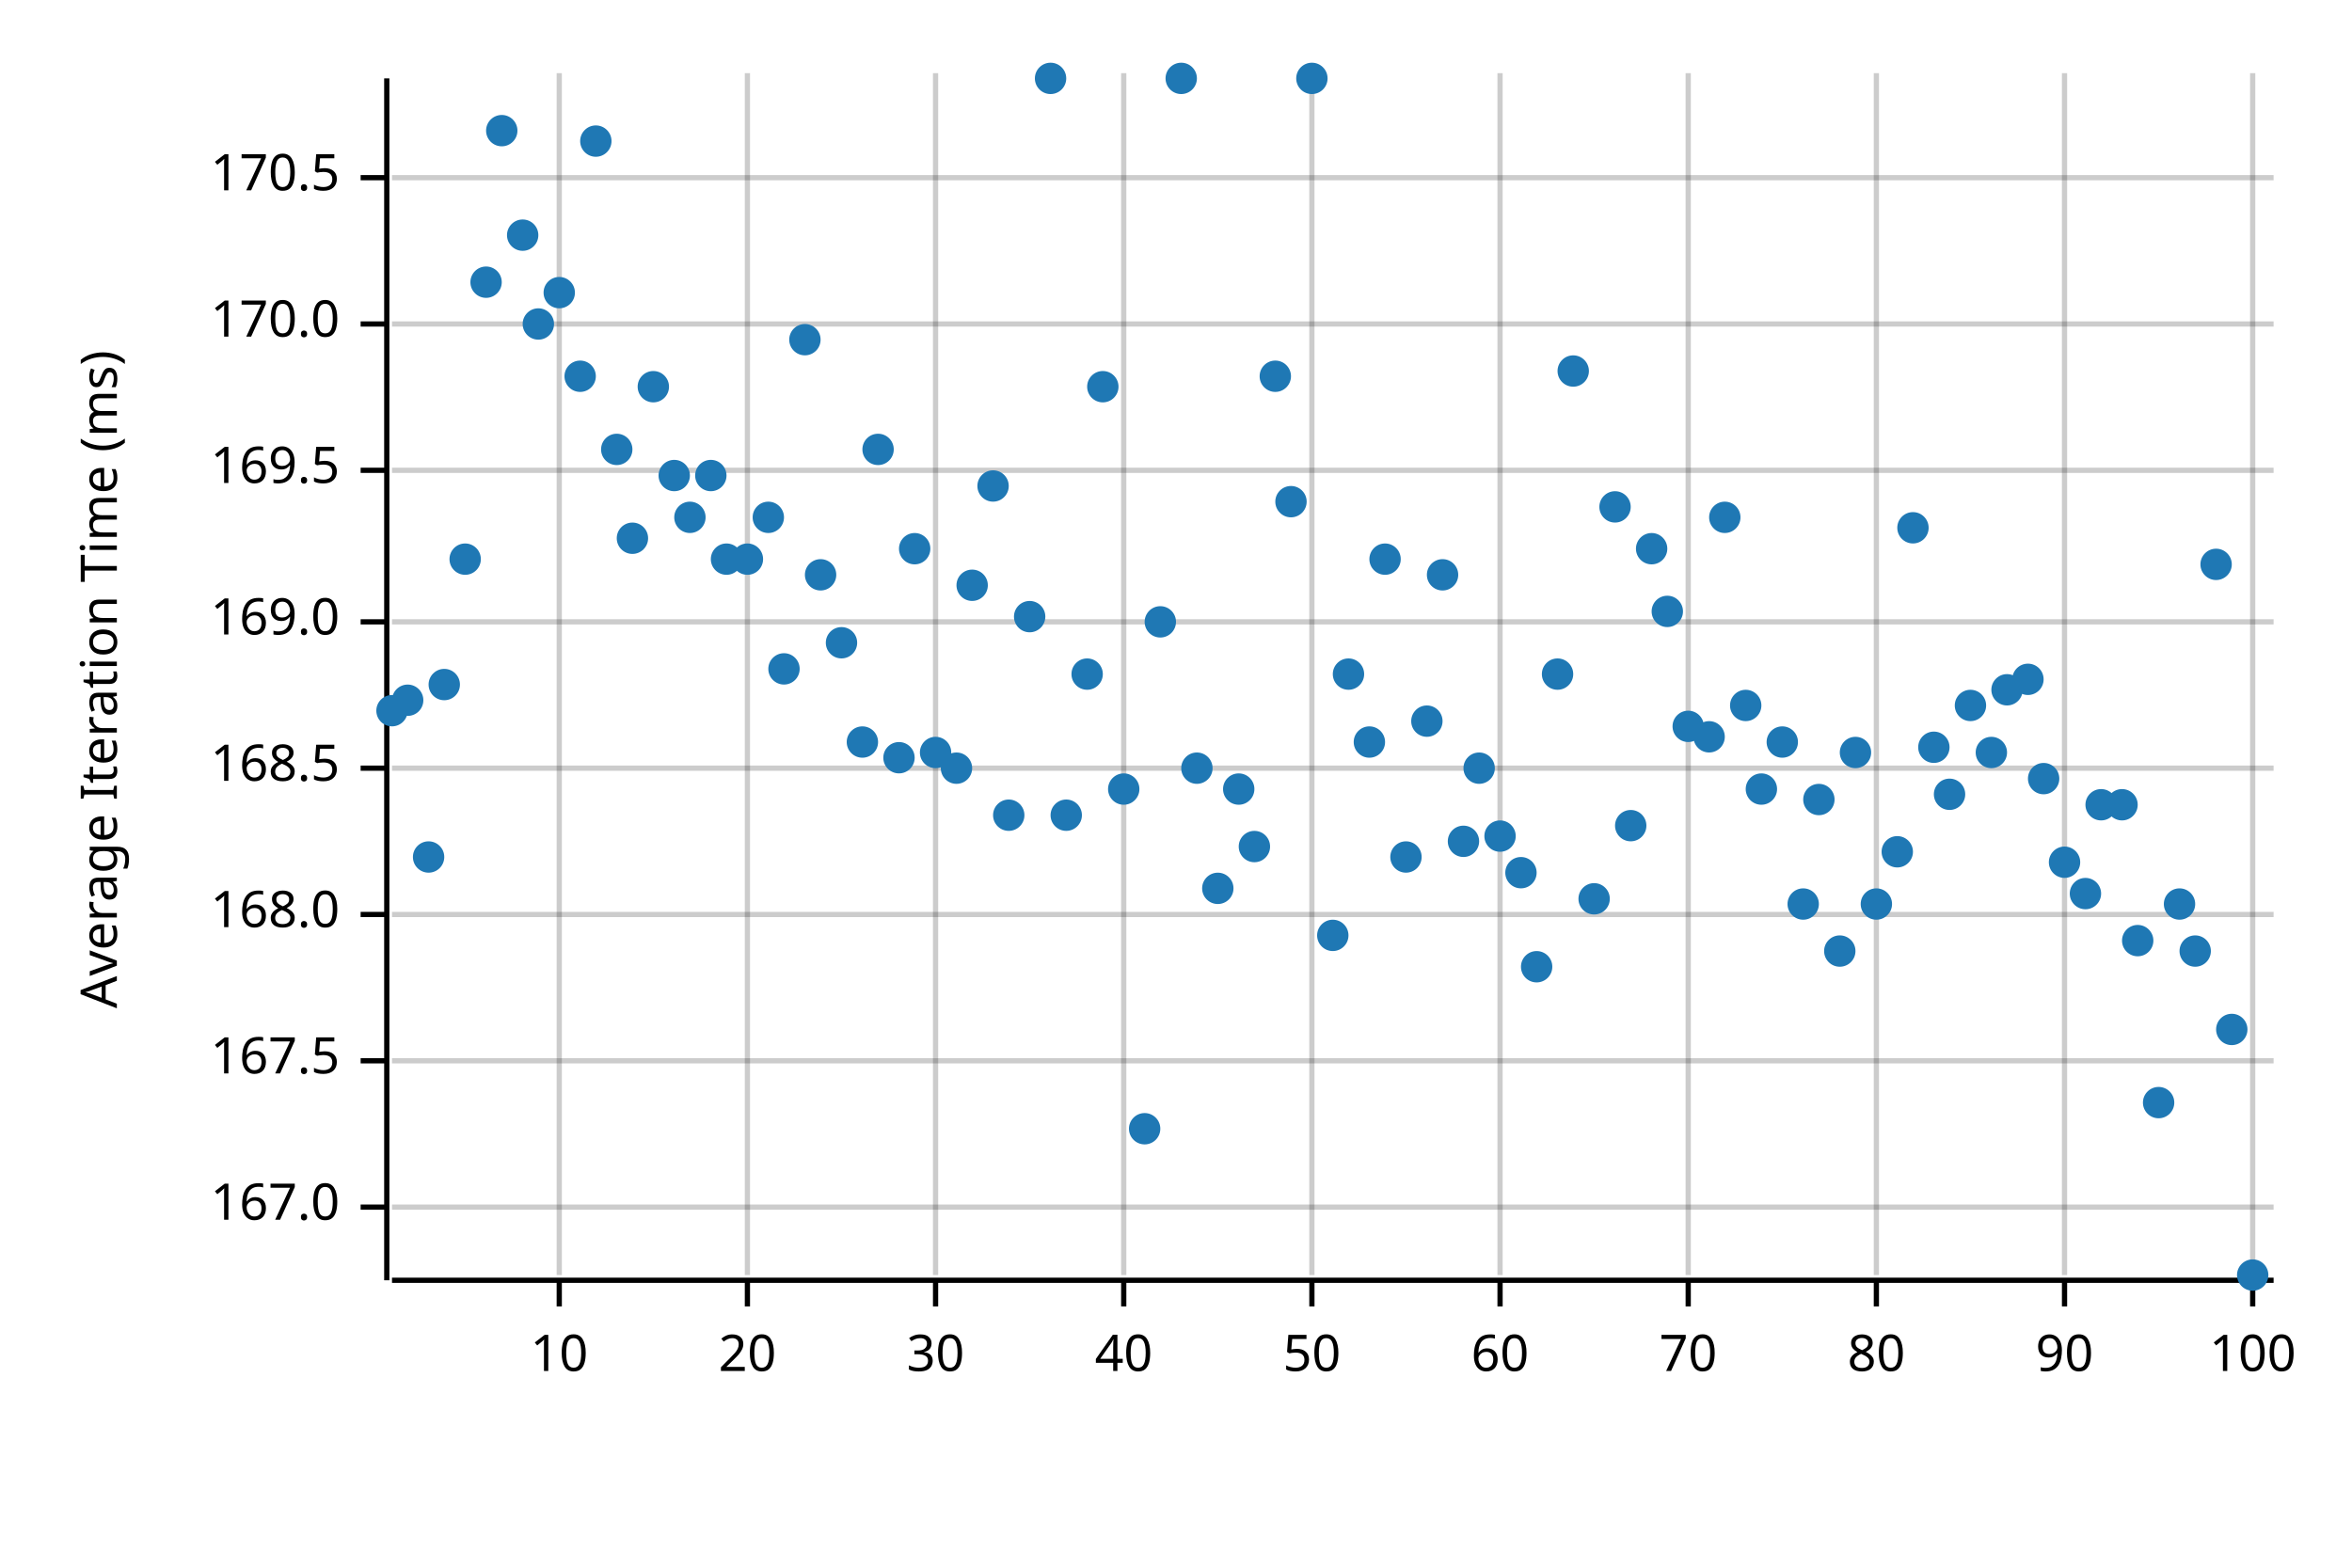
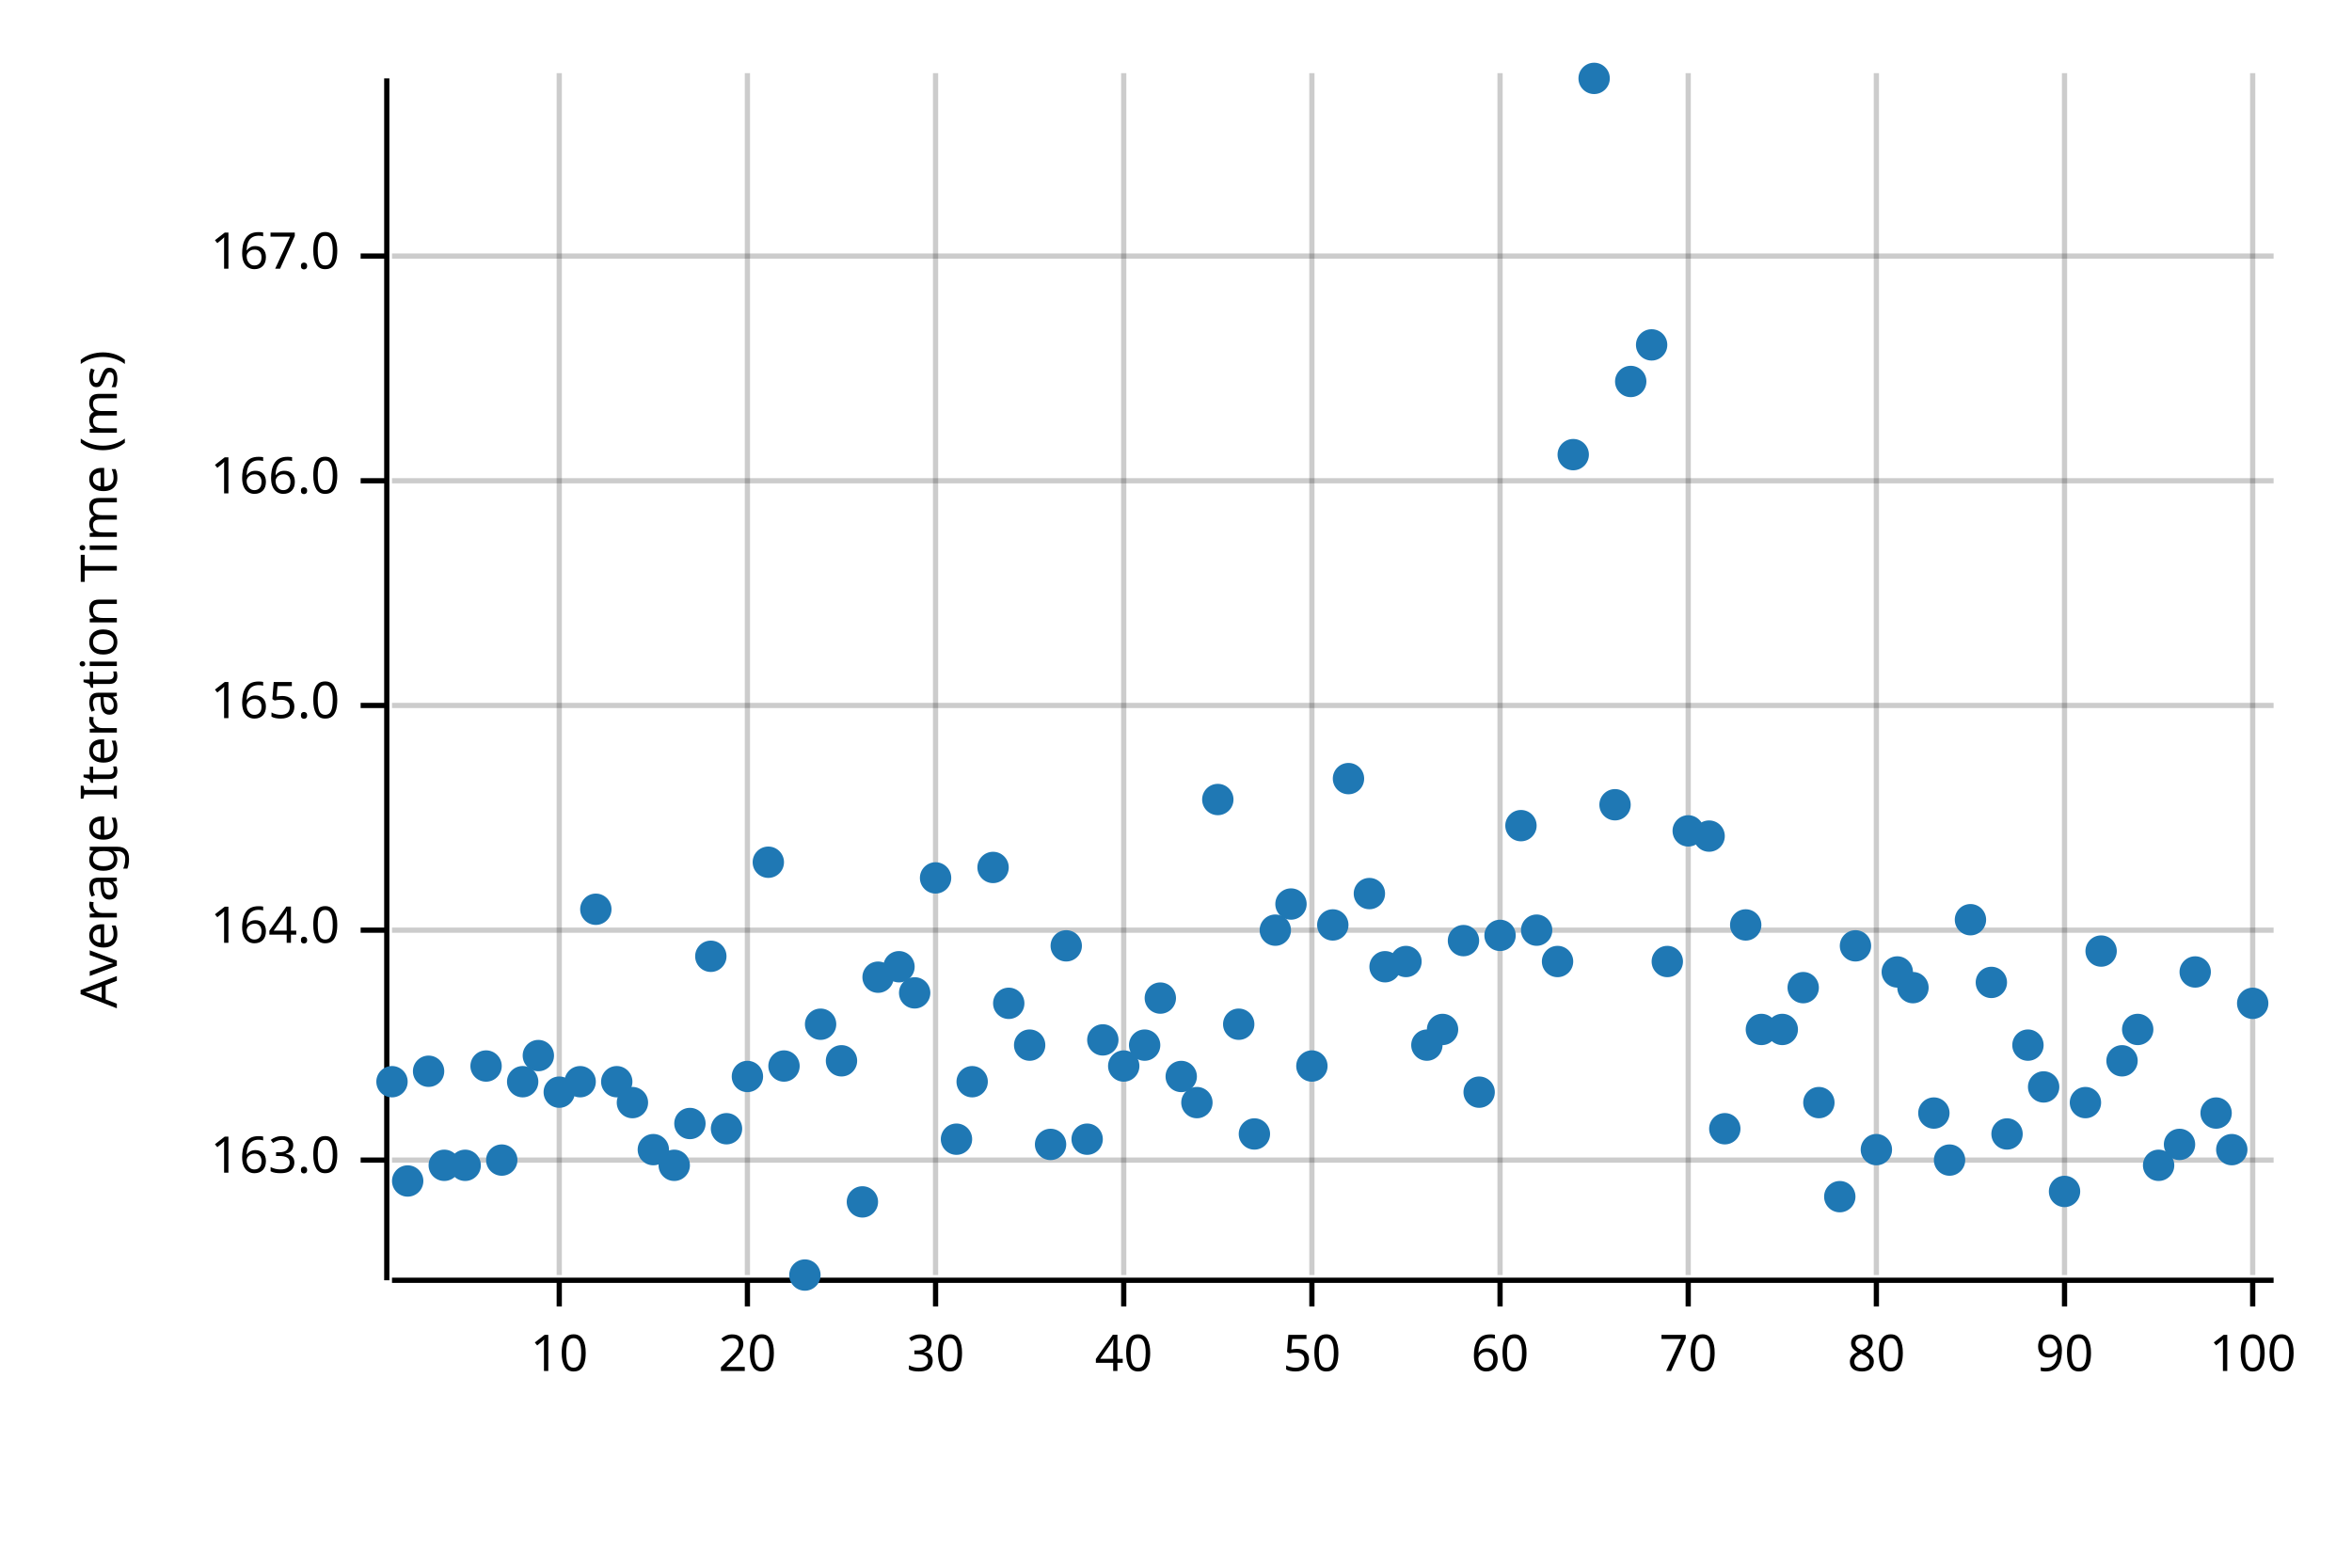
<svg xmlns="http://www.w3.org/2000/svg" width="450" height="300" viewBox="0 0 450 300">
  <text x="15" y="130" dy="0.76em" text-anchor="middle" font-family="sans-serif" font-size="9.677" opacity="1" fill="#000000" transform="rotate(270, 15, 130)">
Average Iteration Time (ms)
</text>
  <line opacity="0.2" stroke="#000000" stroke-width="1" x1="107" y1="244" x2="107" y2="14" />
  <line opacity="0.2" stroke="#000000" stroke-width="1" x1="143" y1="244" x2="143" y2="14" />
  <line opacity="0.2" stroke="#000000" stroke-width="1" x1="179" y1="244" x2="179" y2="14" />
  <line opacity="0.2" stroke="#000000" stroke-width="1" x1="215" y1="244" x2="215" y2="14" />
  <line opacity="0.2" stroke="#000000" stroke-width="1" x1="251" y1="244" x2="251" y2="14" />
  <line opacity="0.2" stroke="#000000" stroke-width="1" x1="287" y1="244" x2="287" y2="14" />
  <line opacity="0.2" stroke="#000000" stroke-width="1" x1="323" y1="244" x2="323" y2="14" />
  <line opacity="0.2" stroke="#000000" stroke-width="1" x1="359" y1="244" x2="359" y2="14" />
  <line opacity="0.2" stroke="#000000" stroke-width="1" x1="395" y1="244" x2="395" y2="14" />
  <line opacity="0.2" stroke="#000000" stroke-width="1" x1="431" y1="244" x2="431" y2="14" />
-   <line opacity="0.2" stroke="#000000" stroke-width="1" x1="75" y1="231" x2="435" y2="231" />
-   <line opacity="0.2" stroke="#000000" stroke-width="1" x1="75" y1="203" x2="435" y2="203" />
-   <line opacity="0.2" stroke="#000000" stroke-width="1" x1="75" y1="175" x2="435" y2="175" />
-   <line opacity="0.2" stroke="#000000" stroke-width="1" x1="75" y1="147" x2="435" y2="147" />
-   <line opacity="0.2" stroke="#000000" stroke-width="1" x1="75" y1="119" x2="435" y2="119" />
-   <line opacity="0.2" stroke="#000000" stroke-width="1" x1="75" y1="90" x2="435" y2="90" />
-   <line opacity="0.2" stroke="#000000" stroke-width="1" x1="75" y1="62" x2="435" y2="62" />
-   <line opacity="0.2" stroke="#000000" stroke-width="1" x1="75" y1="34" x2="435" y2="34" />
+   <line opacity="0.2" stroke="#000000" stroke-width="1" x1="75" y1="222" x2="435" y2="222" />
+   <line opacity="0.2" stroke="#000000" stroke-width="1" x1="75" y1="178" x2="435" y2="178" />
+   <line opacity="0.2" stroke="#000000" stroke-width="1" x1="75" y1="135" x2="435" y2="135" />
+   <line opacity="0.2" stroke="#000000" stroke-width="1" x1="75" y1="92" x2="435" y2="92" />
+   <line opacity="0.2" stroke="#000000" stroke-width="1" x1="75" y1="49" x2="435" y2="49" />
  <polyline fill="none" opacity="1" stroke="#000000" stroke-width="1" points="74,15 74,245 " />
-   <text x="65" y="231" dy="0.5ex" text-anchor="end" font-family="sans-serif" font-size="9.677" opacity="1" fill="#000000">
+   <text x="65" y="222" dy="0.5ex" text-anchor="end" font-family="sans-serif" font-size="9.677" opacity="1" fill="#000000">
+ 163.0
+ </text>
+   <polyline fill="none" opacity="1" stroke="#000000" stroke-width="1" points="69,222 74,222 " />
+   <text x="65" y="178" dy="0.5ex" text-anchor="end" font-family="sans-serif" font-size="9.677" opacity="1" fill="#000000">
+ 164.0
+ </text>
+   <polyline fill="none" opacity="1" stroke="#000000" stroke-width="1" points="69,178 74,178 " />
+   <text x="65" y="135" dy="0.5ex" text-anchor="end" font-family="sans-serif" font-size="9.677" opacity="1" fill="#000000">
+ 165.0
+ </text>
+   <polyline fill="none" opacity="1" stroke="#000000" stroke-width="1" points="69,135 74,135 " />
+   <text x="65" y="92" dy="0.5ex" text-anchor="end" font-family="sans-serif" font-size="9.677" opacity="1" fill="#000000">
+ 166.0
+ </text>
+   <polyline fill="none" opacity="1" stroke="#000000" stroke-width="1" points="69,92 74,92 " />
+   <text x="65" y="49" dy="0.5ex" text-anchor="end" font-family="sans-serif" font-size="9.677" opacity="1" fill="#000000">
167.0
</text>
-   <polyline fill="none" opacity="1" stroke="#000000" stroke-width="1" points="69,231 74,231 " />
-   <text x="65" y="203" dy="0.5ex" text-anchor="end" font-family="sans-serif" font-size="9.677" opacity="1" fill="#000000">
- 167.5
- </text>
-   <polyline fill="none" opacity="1" stroke="#000000" stroke-width="1" points="69,203 74,203 " />
-   <text x="65" y="175" dy="0.5ex" text-anchor="end" font-family="sans-serif" font-size="9.677" opacity="1" fill="#000000">
- 168.0
- </text>
-   <polyline fill="none" opacity="1" stroke="#000000" stroke-width="1" points="69,175 74,175 " />
-   <text x="65" y="147" dy="0.5ex" text-anchor="end" font-family="sans-serif" font-size="9.677" opacity="1" fill="#000000">
- 168.5
- </text>
-   <polyline fill="none" opacity="1" stroke="#000000" stroke-width="1" points="69,147 74,147 " />
-   <text x="65" y="119" dy="0.5ex" text-anchor="end" font-family="sans-serif" font-size="9.677" opacity="1" fill="#000000">
- 169.0
- </text>
-   <polyline fill="none" opacity="1" stroke="#000000" stroke-width="1" points="69,119 74,119 " />
-   <text x="65" y="90" dy="0.5ex" text-anchor="end" font-family="sans-serif" font-size="9.677" opacity="1" fill="#000000">
- 169.5
- </text>
-   <polyline fill="none" opacity="1" stroke="#000000" stroke-width="1" points="69,90 74,90 " />
-   <text x="65" y="62" dy="0.5ex" text-anchor="end" font-family="sans-serif" font-size="9.677" opacity="1" fill="#000000">
- 170.0
- </text>
-   <polyline fill="none" opacity="1" stroke="#000000" stroke-width="1" points="69,62 74,62 " />
-   <text x="65" y="34" dy="0.5ex" text-anchor="end" font-family="sans-serif" font-size="9.677" opacity="1" fill="#000000">
- 170.5
- </text>
-   <polyline fill="none" opacity="1" stroke="#000000" stroke-width="1" points="69,34 74,34 " />
+   <polyline fill="none" opacity="1" stroke="#000000" stroke-width="1" points="69,49 74,49 " />
  <polyline fill="none" opacity="1" stroke="#000000" stroke-width="1" points="75,245 435,245 " />
  <text x="107" y="255" dy="0.76em" text-anchor="middle" font-family="sans-serif" font-size="9.677" opacity="1" fill="#000000">
10
</text>
  <polyline fill="none" opacity="1" stroke="#000000" stroke-width="1" points="107,245 107,250 " />
  <text x="143" y="255" dy="0.76em" text-anchor="middle" font-family="sans-serif" font-size="9.677" opacity="1" fill="#000000">
20
</text>
  <polyline fill="none" opacity="1" stroke="#000000" stroke-width="1" points="143,245 143,250 " />
  <text x="179" y="255" dy="0.76em" text-anchor="middle" font-family="sans-serif" font-size="9.677" opacity="1" fill="#000000">
30
</text>
  <polyline fill="none" opacity="1" stroke="#000000" stroke-width="1" points="179,245 179,250 " />
  <text x="215" y="255" dy="0.76em" text-anchor="middle" font-family="sans-serif" font-size="9.677" opacity="1" fill="#000000">
40
</text>
  <polyline fill="none" opacity="1" stroke="#000000" stroke-width="1" points="215,245 215,250 " />
  <text x="251" y="255" dy="0.76em" text-anchor="middle" font-family="sans-serif" font-size="9.677" opacity="1" fill="#000000">
50
</text>
  <polyline fill="none" opacity="1" stroke="#000000" stroke-width="1" points="251,245 251,250 " />
  <text x="287" y="255" dy="0.76em" text-anchor="middle" font-family="sans-serif" font-size="9.677" opacity="1" fill="#000000">
60
</text>
  <polyline fill="none" opacity="1" stroke="#000000" stroke-width="1" points="287,245 287,250 " />
  <text x="323" y="255" dy="0.76em" text-anchor="middle" font-family="sans-serif" font-size="9.677" opacity="1" fill="#000000">
70
</text>
  <polyline fill="none" opacity="1" stroke="#000000" stroke-width="1" points="323,245 323,250 " />
  <text x="359" y="255" dy="0.76em" text-anchor="middle" font-family="sans-serif" font-size="9.677" opacity="1" fill="#000000">
80
</text>
  <polyline fill="none" opacity="1" stroke="#000000" stroke-width="1" points="359,245 359,250 " />
  <text x="395" y="255" dy="0.76em" text-anchor="middle" font-family="sans-serif" font-size="9.677" opacity="1" fill="#000000">
90
</text>
  <polyline fill="none" opacity="1" stroke="#000000" stroke-width="1" points="395,245 395,250 " />
  <text x="431" y="255" dy="0.76em" text-anchor="middle" font-family="sans-serif" font-size="9.677" opacity="1" fill="#000000">
100
</text>
  <polyline fill="none" opacity="1" stroke="#000000" stroke-width="1" points="431,245 431,250 " />
-   <circle cx="75" cy="136" r="3" opacity="1" fill="#1F78B4" stroke="none" stroke-width="1" />
-   <circle cx="78" cy="134" r="3" opacity="1" fill="#1F78B4" stroke="none" stroke-width="1" />
-   <circle cx="82" cy="164" r="3" opacity="1" fill="#1F78B4" stroke="none" stroke-width="1" />
-   <circle cx="85" cy="131" r="3" opacity="1" fill="#1F78B4" stroke="none" stroke-width="1" />
-   <circle cx="89" cy="107" r="3" opacity="1" fill="#1F78B4" stroke="none" stroke-width="1" />
-   <circle cx="93" cy="54" r="3" opacity="1" fill="#1F78B4" stroke="none" stroke-width="1" />
-   <circle cx="96" cy="25" r="3" opacity="1" fill="#1F78B4" stroke="none" stroke-width="1" />
-   <circle cx="100" cy="45" r="3" opacity="1" fill="#1F78B4" stroke="none" stroke-width="1" />
-   <circle cx="103" cy="62" r="3" opacity="1" fill="#1F78B4" stroke="none" stroke-width="1" />
-   <circle cx="107" cy="56" r="3" opacity="1" fill="#1F78B4" stroke="none" stroke-width="1" />
-   <circle cx="111" cy="72" r="3" opacity="1" fill="#1F78B4" stroke="none" stroke-width="1" />
-   <circle cx="114" cy="27" r="3" opacity="1" fill="#1F78B4" stroke="none" stroke-width="1" />
-   <circle cx="118" cy="86" r="3" opacity="1" fill="#1F78B4" stroke="none" stroke-width="1" />
-   <circle cx="121" cy="103" r="3" opacity="1" fill="#1F78B4" stroke="none" stroke-width="1" />
-   <circle cx="125" cy="74" r="3" opacity="1" fill="#1F78B4" stroke="none" stroke-width="1" />
-   <circle cx="129" cy="91" r="3" opacity="1" fill="#1F78B4" stroke="none" stroke-width="1" />
-   <circle cx="132" cy="99" r="3" opacity="1" fill="#1F78B4" stroke="none" stroke-width="1" />
-   <circle cx="136" cy="91" r="3" opacity="1" fill="#1F78B4" stroke="none" stroke-width="1" />
-   <circle cx="139" cy="107" r="3" opacity="1" fill="#1F78B4" stroke="none" stroke-width="1" />
-   <circle cx="143" cy="107" r="3" opacity="1" fill="#1F78B4" stroke="none" stroke-width="1" />
-   <circle cx="147" cy="99" r="3" opacity="1" fill="#1F78B4" stroke="none" stroke-width="1" />
-   <circle cx="150" cy="128" r="3" opacity="1" fill="#1F78B4" stroke="none" stroke-width="1" />
-   <circle cx="154" cy="65" r="3" opacity="1" fill="#1F78B4" stroke="none" stroke-width="1" />
-   <circle cx="157" cy="110" r="3" opacity="1" fill="#1F78B4" stroke="none" stroke-width="1" />
-   <circle cx="161" cy="123" r="3" opacity="1" fill="#1F78B4" stroke="none" stroke-width="1" />
-   <circle cx="165" cy="142" r="3" opacity="1" fill="#1F78B4" stroke="none" stroke-width="1" />
-   <circle cx="168" cy="86" r="3" opacity="1" fill="#1F78B4" stroke="none" stroke-width="1" />
-   <circle cx="172" cy="145" r="3" opacity="1" fill="#1F78B4" stroke="none" stroke-width="1" />
-   <circle cx="175" cy="105" r="3" opacity="1" fill="#1F78B4" stroke="none" stroke-width="1" />
-   <circle cx="179" cy="144" r="3" opacity="1" fill="#1F78B4" stroke="none" stroke-width="1" />
-   <circle cx="183" cy="147" r="3" opacity="1" fill="#1F78B4" stroke="none" stroke-width="1" />
-   <circle cx="186" cy="112" r="3" opacity="1" fill="#1F78B4" stroke="none" stroke-width="1" />
-   <circle cx="190" cy="93" r="3" opacity="1" fill="#1F78B4" stroke="none" stroke-width="1" />
-   <circle cx="193" cy="156" r="3" opacity="1" fill="#1F78B4" stroke="none" stroke-width="1" />
-   <circle cx="197" cy="118" r="3" opacity="1" fill="#1F78B4" stroke="none" stroke-width="1" />
-   <circle cx="201" cy="15" r="3" opacity="1" fill="#1F78B4" stroke="none" stroke-width="1" />
-   <circle cx="204" cy="156" r="3" opacity="1" fill="#1F78B4" stroke="none" stroke-width="1" />
-   <circle cx="208" cy="129" r="3" opacity="1" fill="#1F78B4" stroke="none" stroke-width="1" />
-   <circle cx="211" cy="74" r="3" opacity="1" fill="#1F78B4" stroke="none" stroke-width="1" />
-   <circle cx="215" cy="151" r="3" opacity="1" fill="#1F78B4" stroke="none" stroke-width="1" />
-   <circle cx="219" cy="216" r="3" opacity="1" fill="#1F78B4" stroke="none" stroke-width="1" />
-   <circle cx="222" cy="119" r="3" opacity="1" fill="#1F78B4" stroke="none" stroke-width="1" />
-   <circle cx="226" cy="15" r="3" opacity="1" fill="#1F78B4" stroke="none" stroke-width="1" />
-   <circle cx="229" cy="147" r="3" opacity="1" fill="#1F78B4" stroke="none" stroke-width="1" />
-   <circle cx="233" cy="170" r="3" opacity="1" fill="#1F78B4" stroke="none" stroke-width="1" />
-   <circle cx="237" cy="151" r="3" opacity="1" fill="#1F78B4" stroke="none" stroke-width="1" />
-   <circle cx="240" cy="162" r="3" opacity="1" fill="#1F78B4" stroke="none" stroke-width="1" />
-   <circle cx="244" cy="72" r="3" opacity="1" fill="#1F78B4" stroke="none" stroke-width="1" />
-   <circle cx="247" cy="96" r="3" opacity="1" fill="#1F78B4" stroke="none" stroke-width="1" />
-   <circle cx="251" cy="15" r="3" opacity="1" fill="#1F78B4" stroke="none" stroke-width="1" />
-   <circle cx="255" cy="179" r="3" opacity="1" fill="#1F78B4" stroke="none" stroke-width="1" />
-   <circle cx="258" cy="129" r="3" opacity="1" fill="#1F78B4" stroke="none" stroke-width="1" />
-   <circle cx="262" cy="142" r="3" opacity="1" fill="#1F78B4" stroke="none" stroke-width="1" />
-   <circle cx="265" cy="107" r="3" opacity="1" fill="#1F78B4" stroke="none" stroke-width="1" />
-   <circle cx="269" cy="164" r="3" opacity="1" fill="#1F78B4" stroke="none" stroke-width="1" />
-   <circle cx="273" cy="138" r="3" opacity="1" fill="#1F78B4" stroke="none" stroke-width="1" />
-   <circle cx="276" cy="110" r="3" opacity="1" fill="#1F78B4" stroke="none" stroke-width="1" />
-   <circle cx="280" cy="161" r="3" opacity="1" fill="#1F78B4" stroke="none" stroke-width="1" />
-   <circle cx="283" cy="147" r="3" opacity="1" fill="#1F78B4" stroke="none" stroke-width="1" />
-   <circle cx="287" cy="160" r="3" opacity="1" fill="#1F78B4" stroke="none" stroke-width="1" />
-   <circle cx="291" cy="167" r="3" opacity="1" fill="#1F78B4" stroke="none" stroke-width="1" />
-   <circle cx="294" cy="185" r="3" opacity="1" fill="#1F78B4" stroke="none" stroke-width="1" />
-   <circle cx="298" cy="129" r="3" opacity="1" fill="#1F78B4" stroke="none" stroke-width="1" />
-   <circle cx="301" cy="71" r="3" opacity="1" fill="#1F78B4" stroke="none" stroke-width="1" />
-   <circle cx="305" cy="172" r="3" opacity="1" fill="#1F78B4" stroke="none" stroke-width="1" />
-   <circle cx="309" cy="97" r="3" opacity="1" fill="#1F78B4" stroke="none" stroke-width="1" />
-   <circle cx="312" cy="158" r="3" opacity="1" fill="#1F78B4" stroke="none" stroke-width="1" />
-   <circle cx="316" cy="105" r="3" opacity="1" fill="#1F78B4" stroke="none" stroke-width="1" />
-   <circle cx="319" cy="117" r="3" opacity="1" fill="#1F78B4" stroke="none" stroke-width="1" />
-   <circle cx="323" cy="139" r="3" opacity="1" fill="#1F78B4" stroke="none" stroke-width="1" />
-   <circle cx="327" cy="141" r="3" opacity="1" fill="#1F78B4" stroke="none" stroke-width="1" />
-   <circle cx="330" cy="99" r="3" opacity="1" fill="#1F78B4" stroke="none" stroke-width="1" />
-   <circle cx="334" cy="135" r="3" opacity="1" fill="#1F78B4" stroke="none" stroke-width="1" />
-   <circle cx="337" cy="151" r="3" opacity="1" fill="#1F78B4" stroke="none" stroke-width="1" />
-   <circle cx="341" cy="142" r="3" opacity="1" fill="#1F78B4" stroke="none" stroke-width="1" />
-   <circle cx="345" cy="173" r="3" opacity="1" fill="#1F78B4" stroke="none" stroke-width="1" />
-   <circle cx="348" cy="153" r="3" opacity="1" fill="#1F78B4" stroke="none" stroke-width="1" />
-   <circle cx="352" cy="182" r="3" opacity="1" fill="#1F78B4" stroke="none" stroke-width="1" />
-   <circle cx="355" cy="144" r="3" opacity="1" fill="#1F78B4" stroke="none" stroke-width="1" />
-   <circle cx="359" cy="173" r="3" opacity="1" fill="#1F78B4" stroke="none" stroke-width="1" />
-   <circle cx="363" cy="163" r="3" opacity="1" fill="#1F78B4" stroke="none" stroke-width="1" />
-   <circle cx="366" cy="101" r="3" opacity="1" fill="#1F78B4" stroke="none" stroke-width="1" />
-   <circle cx="370" cy="143" r="3" opacity="1" fill="#1F78B4" stroke="none" stroke-width="1" />
-   <circle cx="373" cy="152" r="3" opacity="1" fill="#1F78B4" stroke="none" stroke-width="1" />
-   <circle cx="377" cy="135" r="3" opacity="1" fill="#1F78B4" stroke="none" stroke-width="1" />
-   <circle cx="381" cy="144" r="3" opacity="1" fill="#1F78B4" stroke="none" stroke-width="1" />
-   <circle cx="384" cy="132" r="3" opacity="1" fill="#1F78B4" stroke="none" stroke-width="1" />
-   <circle cx="388" cy="130" r="3" opacity="1" fill="#1F78B4" stroke="none" stroke-width="1" />
-   <circle cx="391" cy="149" r="3" opacity="1" fill="#1F78B4" stroke="none" stroke-width="1" />
-   <circle cx="395" cy="165" r="3" opacity="1" fill="#1F78B4" stroke="none" stroke-width="1" />
-   <circle cx="399" cy="171" r="3" opacity="1" fill="#1F78B4" stroke="none" stroke-width="1" />
-   <circle cx="402" cy="154" r="3" opacity="1" fill="#1F78B4" stroke="none" stroke-width="1" />
-   <circle cx="406" cy="154" r="3" opacity="1" fill="#1F78B4" stroke="none" stroke-width="1" />
-   <circle cx="409" cy="180" r="3" opacity="1" fill="#1F78B4" stroke="none" stroke-width="1" />
-   <circle cx="413" cy="211" r="3" opacity="1" fill="#1F78B4" stroke="none" stroke-width="1" />
-   <circle cx="417" cy="173" r="3" opacity="1" fill="#1F78B4" stroke="none" stroke-width="1" />
-   <circle cx="420" cy="182" r="3" opacity="1" fill="#1F78B4" stroke="none" stroke-width="1" />
-   <circle cx="424" cy="108" r="3" opacity="1" fill="#1F78B4" stroke="none" stroke-width="1" />
-   <circle cx="427" cy="197" r="3" opacity="1" fill="#1F78B4" stroke="none" stroke-width="1" />
-   <circle cx="431" cy="244" r="3" opacity="1" fill="#1F78B4" stroke="none" stroke-width="1" />
+   <circle cx="75" cy="207" r="3" opacity="1" fill="#1F78B4" stroke="none" stroke-width="1" />
+   <circle cx="78" cy="226" r="3" opacity="1" fill="#1F78B4" stroke="none" stroke-width="1" />
+   <circle cx="82" cy="205" r="3" opacity="1" fill="#1F78B4" stroke="none" stroke-width="1" />
+   <circle cx="85" cy="223" r="3" opacity="1" fill="#1F78B4" stroke="none" stroke-width="1" />
+   <circle cx="89" cy="223" r="3" opacity="1" fill="#1F78B4" stroke="none" stroke-width="1" />
+   <circle cx="93" cy="204" r="3" opacity="1" fill="#1F78B4" stroke="none" stroke-width="1" />
+   <circle cx="96" cy="222" r="3" opacity="1" fill="#1F78B4" stroke="none" stroke-width="1" />
+   <circle cx="100" cy="207" r="3" opacity="1" fill="#1F78B4" stroke="none" stroke-width="1" />
+   <circle cx="103" cy="202" r="3" opacity="1" fill="#1F78B4" stroke="none" stroke-width="1" />
+   <circle cx="107" cy="209" r="3" opacity="1" fill="#1F78B4" stroke="none" stroke-width="1" />
+   <circle cx="111" cy="207" r="3" opacity="1" fill="#1F78B4" stroke="none" stroke-width="1" />
+   <circle cx="114" cy="174" r="3" opacity="1" fill="#1F78B4" stroke="none" stroke-width="1" />
+   <circle cx="118" cy="207" r="3" opacity="1" fill="#1F78B4" stroke="none" stroke-width="1" />
+   <circle cx="121" cy="211" r="3" opacity="1" fill="#1F78B4" stroke="none" stroke-width="1" />
+   <circle cx="125" cy="220" r="3" opacity="1" fill="#1F78B4" stroke="none" stroke-width="1" />
+   <circle cx="129" cy="223" r="3" opacity="1" fill="#1F78B4" stroke="none" stroke-width="1" />
+   <circle cx="132" cy="215" r="3" opacity="1" fill="#1F78B4" stroke="none" stroke-width="1" />
+   <circle cx="136" cy="183" r="3" opacity="1" fill="#1F78B4" stroke="none" stroke-width="1" />
+   <circle cx="139" cy="216" r="3" opacity="1" fill="#1F78B4" stroke="none" stroke-width="1" />
+   <circle cx="143" cy="206" r="3" opacity="1" fill="#1F78B4" stroke="none" stroke-width="1" />
+   <circle cx="147" cy="165" r="3" opacity="1" fill="#1F78B4" stroke="none" stroke-width="1" />
+   <circle cx="150" cy="204" r="3" opacity="1" fill="#1F78B4" stroke="none" stroke-width="1" />
+   <circle cx="154" cy="244" r="3" opacity="1" fill="#1F78B4" stroke="none" stroke-width="1" />
+   <circle cx="157" cy="196" r="3" opacity="1" fill="#1F78B4" stroke="none" stroke-width="1" />
+   <circle cx="161" cy="203" r="3" opacity="1" fill="#1F78B4" stroke="none" stroke-width="1" />
+   <circle cx="165" cy="230" r="3" opacity="1" fill="#1F78B4" stroke="none" stroke-width="1" />
+   <circle cx="168" cy="187" r="3" opacity="1" fill="#1F78B4" stroke="none" stroke-width="1" />
+   <circle cx="172" cy="185" r="3" opacity="1" fill="#1F78B4" stroke="none" stroke-width="1" />
+   <circle cx="175" cy="190" r="3" opacity="1" fill="#1F78B4" stroke="none" stroke-width="1" />
+   <circle cx="179" cy="168" r="3" opacity="1" fill="#1F78B4" stroke="none" stroke-width="1" />
+   <circle cx="183" cy="218" r="3" opacity="1" fill="#1F78B4" stroke="none" stroke-width="1" />
+   <circle cx="186" cy="207" r="3" opacity="1" fill="#1F78B4" stroke="none" stroke-width="1" />
+   <circle cx="190" cy="166" r="3" opacity="1" fill="#1F78B4" stroke="none" stroke-width="1" />
+   <circle cx="193" cy="192" r="3" opacity="1" fill="#1F78B4" stroke="none" stroke-width="1" />
+   <circle cx="197" cy="200" r="3" opacity="1" fill="#1F78B4" stroke="none" stroke-width="1" />
+   <circle cx="201" cy="219" r="3" opacity="1" fill="#1F78B4" stroke="none" stroke-width="1" />
+   <circle cx="204" cy="181" r="3" opacity="1" fill="#1F78B4" stroke="none" stroke-width="1" />
+   <circle cx="208" cy="218" r="3" opacity="1" fill="#1F78B4" stroke="none" stroke-width="1" />
+   <circle cx="211" cy="199" r="3" opacity="1" fill="#1F78B4" stroke="none" stroke-width="1" />
+   <circle cx="215" cy="204" r="3" opacity="1" fill="#1F78B4" stroke="none" stroke-width="1" />
+   <circle cx="219" cy="200" r="3" opacity="1" fill="#1F78B4" stroke="none" stroke-width="1" />
+   <circle cx="222" cy="191" r="3" opacity="1" fill="#1F78B4" stroke="none" stroke-width="1" />
+   <circle cx="226" cy="206" r="3" opacity="1" fill="#1F78B4" stroke="none" stroke-width="1" />
+   <circle cx="229" cy="211" r="3" opacity="1" fill="#1F78B4" stroke="none" stroke-width="1" />
+   <circle cx="233" cy="153" r="3" opacity="1" fill="#1F78B4" stroke="none" stroke-width="1" />
+   <circle cx="237" cy="196" r="3" opacity="1" fill="#1F78B4" stroke="none" stroke-width="1" />
+   <circle cx="240" cy="217" r="3" opacity="1" fill="#1F78B4" stroke="none" stroke-width="1" />
+   <circle cx="244" cy="178" r="3" opacity="1" fill="#1F78B4" stroke="none" stroke-width="1" />
+   <circle cx="247" cy="173" r="3" opacity="1" fill="#1F78B4" stroke="none" stroke-width="1" />
+   <circle cx="251" cy="204" r="3" opacity="1" fill="#1F78B4" stroke="none" stroke-width="1" />
+   <circle cx="255" cy="177" r="3" opacity="1" fill="#1F78B4" stroke="none" stroke-width="1" />
+   <circle cx="258" cy="149" r="3" opacity="1" fill="#1F78B4" stroke="none" stroke-width="1" />
+   <circle cx="262" cy="171" r="3" opacity="1" fill="#1F78B4" stroke="none" stroke-width="1" />
+   <circle cx="265" cy="185" r="3" opacity="1" fill="#1F78B4" stroke="none" stroke-width="1" />
+   <circle cx="269" cy="184" r="3" opacity="1" fill="#1F78B4" stroke="none" stroke-width="1" />
+   <circle cx="273" cy="200" r="3" opacity="1" fill="#1F78B4" stroke="none" stroke-width="1" />
+   <circle cx="276" cy="197" r="3" opacity="1" fill="#1F78B4" stroke="none" stroke-width="1" />
+   <circle cx="280" cy="180" r="3" opacity="1" fill="#1F78B4" stroke="none" stroke-width="1" />
+   <circle cx="283" cy="209" r="3" opacity="1" fill="#1F78B4" stroke="none" stroke-width="1" />
+   <circle cx="287" cy="179" r="3" opacity="1" fill="#1F78B4" stroke="none" stroke-width="1" />
+   <circle cx="291" cy="158" r="3" opacity="1" fill="#1F78B4" stroke="none" stroke-width="1" />
+   <circle cx="294" cy="178" r="3" opacity="1" fill="#1F78B4" stroke="none" stroke-width="1" />
+   <circle cx="298" cy="184" r="3" opacity="1" fill="#1F78B4" stroke="none" stroke-width="1" />
+   <circle cx="301" cy="87" r="3" opacity="1" fill="#1F78B4" stroke="none" stroke-width="1" />
+   <circle cx="305" cy="15" r="3" opacity="1" fill="#1F78B4" stroke="none" stroke-width="1" />
+   <circle cx="309" cy="154" r="3" opacity="1" fill="#1F78B4" stroke="none" stroke-width="1" />
+   <circle cx="312" cy="73" r="3" opacity="1" fill="#1F78B4" stroke="none" stroke-width="1" />
+   <circle cx="316" cy="66" r="3" opacity="1" fill="#1F78B4" stroke="none" stroke-width="1" />
+   <circle cx="319" cy="184" r="3" opacity="1" fill="#1F78B4" stroke="none" stroke-width="1" />
+   <circle cx="323" cy="159" r="3" opacity="1" fill="#1F78B4" stroke="none" stroke-width="1" />
+   <circle cx="327" cy="160" r="3" opacity="1" fill="#1F78B4" stroke="none" stroke-width="1" />
+   <circle cx="330" cy="216" r="3" opacity="1" fill="#1F78B4" stroke="none" stroke-width="1" />
+   <circle cx="334" cy="177" r="3" opacity="1" fill="#1F78B4" stroke="none" stroke-width="1" />
+   <circle cx="337" cy="197" r="3" opacity="1" fill="#1F78B4" stroke="none" stroke-width="1" />
+   <circle cx="341" cy="197" r="3" opacity="1" fill="#1F78B4" stroke="none" stroke-width="1" />
+   <circle cx="345" cy="189" r="3" opacity="1" fill="#1F78B4" stroke="none" stroke-width="1" />
+   <circle cx="348" cy="211" r="3" opacity="1" fill="#1F78B4" stroke="none" stroke-width="1" />
+   <circle cx="352" cy="229" r="3" opacity="1" fill="#1F78B4" stroke="none" stroke-width="1" />
+   <circle cx="355" cy="181" r="3" opacity="1" fill="#1F78B4" stroke="none" stroke-width="1" />
+   <circle cx="359" cy="220" r="3" opacity="1" fill="#1F78B4" stroke="none" stroke-width="1" />
+   <circle cx="363" cy="186" r="3" opacity="1" fill="#1F78B4" stroke="none" stroke-width="1" />
+   <circle cx="366" cy="189" r="3" opacity="1" fill="#1F78B4" stroke="none" stroke-width="1" />
+   <circle cx="370" cy="213" r="3" opacity="1" fill="#1F78B4" stroke="none" stroke-width="1" />
+   <circle cx="373" cy="222" r="3" opacity="1" fill="#1F78B4" stroke="none" stroke-width="1" />
+   <circle cx="377" cy="176" r="3" opacity="1" fill="#1F78B4" stroke="none" stroke-width="1" />
+   <circle cx="381" cy="188" r="3" opacity="1" fill="#1F78B4" stroke="none" stroke-width="1" />
+   <circle cx="384" cy="217" r="3" opacity="1" fill="#1F78B4" stroke="none" stroke-width="1" />
+   <circle cx="388" cy="200" r="3" opacity="1" fill="#1F78B4" stroke="none" stroke-width="1" />
+   <circle cx="391" cy="208" r="3" opacity="1" fill="#1F78B4" stroke="none" stroke-width="1" />
+   <circle cx="395" cy="228" r="3" opacity="1" fill="#1F78B4" stroke="none" stroke-width="1" />
+   <circle cx="399" cy="211" r="3" opacity="1" fill="#1F78B4" stroke="none" stroke-width="1" />
+   <circle cx="402" cy="182" r="3" opacity="1" fill="#1F78B4" stroke="none" stroke-width="1" />
+   <circle cx="406" cy="203" r="3" opacity="1" fill="#1F78B4" stroke="none" stroke-width="1" />
+   <circle cx="409" cy="197" r="3" opacity="1" fill="#1F78B4" stroke="none" stroke-width="1" />
+   <circle cx="413" cy="223" r="3" opacity="1" fill="#1F78B4" stroke="none" stroke-width="1" />
+   <circle cx="417" cy="219" r="3" opacity="1" fill="#1F78B4" stroke="none" stroke-width="1" />
+   <circle cx="420" cy="186" r="3" opacity="1" fill="#1F78B4" stroke="none" stroke-width="1" />
+   <circle cx="424" cy="213" r="3" opacity="1" fill="#1F78B4" stroke="none" stroke-width="1" />
+   <circle cx="427" cy="220" r="3" opacity="1" fill="#1F78B4" stroke="none" stroke-width="1" />
+   <circle cx="431" cy="192" r="3" opacity="1" fill="#1F78B4" stroke="none" stroke-width="1" />
</svg>
